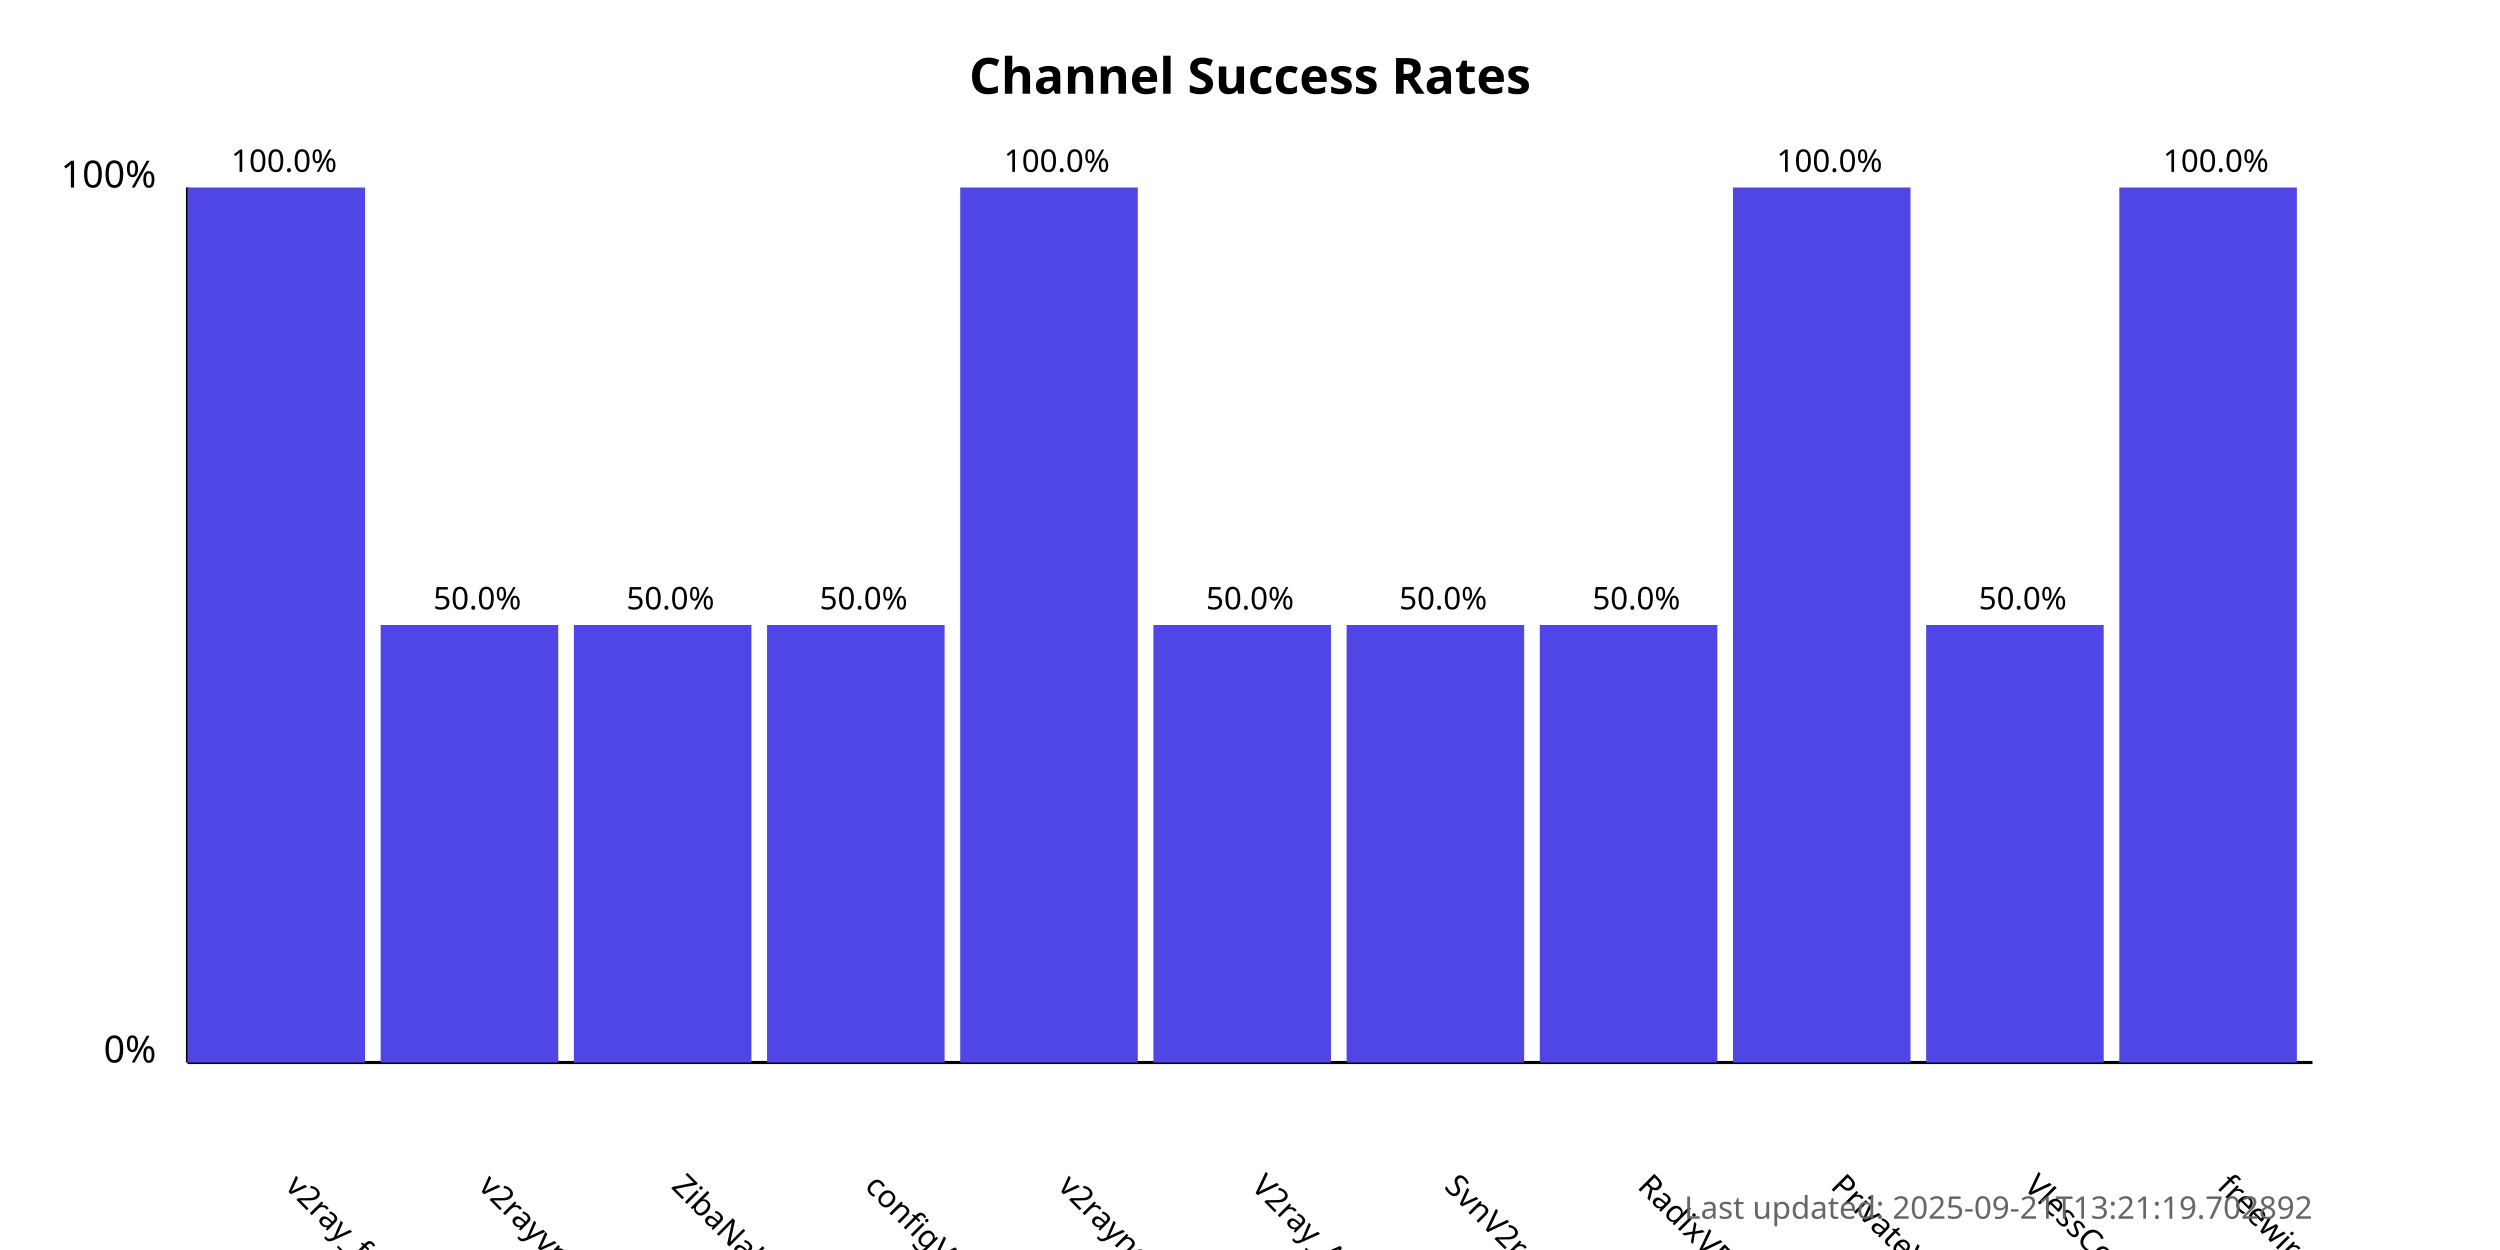
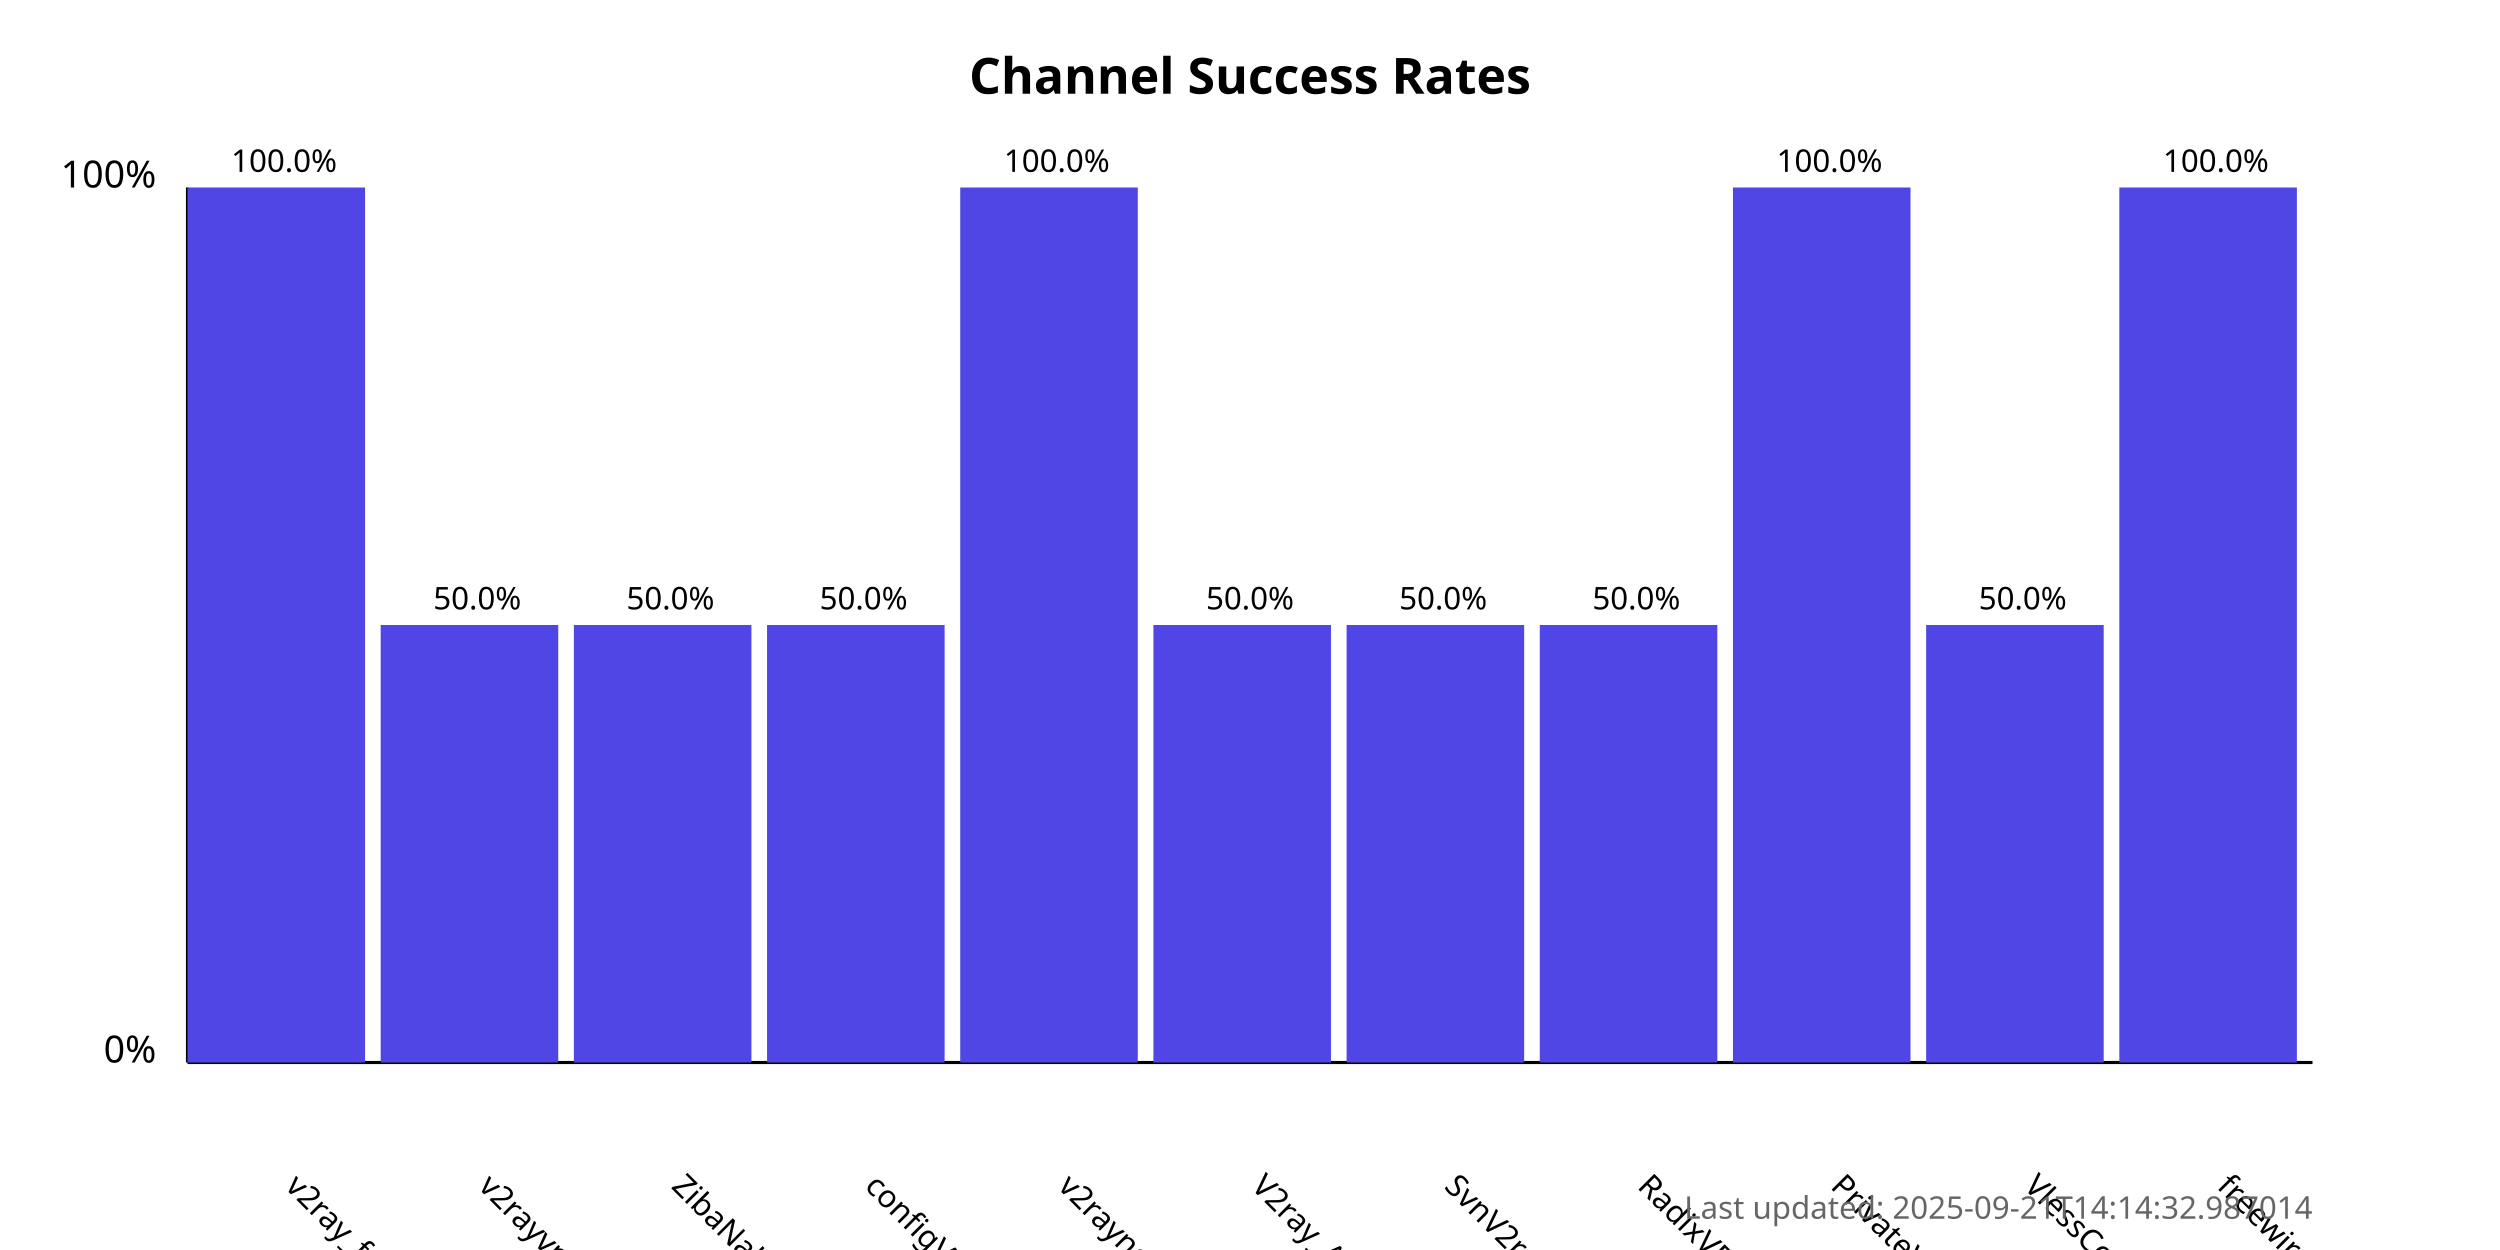
<svg xmlns="http://www.w3.org/2000/svg" width="800" height="400">
  <style>
            .chart-title { font: bold 16px sans-serif; }
            .axis-label { font: 12px sans-serif; }
            .tick-label { font: 10px sans-serif; }
            .bar { fill: #4f46e5; }
            .bar:hover { fill: #6366f1; }
            .timestamp { font: 10px sans-serif; fill: #666; }
        </style>
  <text x="400.0" y="30" text-anchor="middle" class="chart-title">
            Channel Success Rates
        </text>
  <line x1="60" y1="340" x2="60" y2="60" stroke="black" stroke-width="1" />
  <line x1="60" y1="340" x2="740" y2="340" stroke="black" stroke-width="1" />
  <text x="50" y="340" text-anchor="end" class="axis-label">0%</text>
  <text x="50" y="60" text-anchor="end" class="axis-label">100%</text>
  <g>
    <rect x="60" y="60.0" width="56.818" height="280.0" class="bar" />
    <text x="90.909" y="380" transform="rotate(45, 90.90909, 380)" text-anchor="start" class="tick-label">
                v2ray_free_conf
            </text>
    <text x="90.909" y="55.0" text-anchor="middle" class="tick-label">
                100.0%
            </text>
  </g>
  <g>
    <rect x="121.818" y="200.0" width="56.818" height="140.0" class="bar" />
    <text x="152.727" y="380" transform="rotate(45, 152.7273, 380)" text-anchor="start" class="tick-label">
                v2rayvpno
            </text>
    <text x="152.727" y="195.0" text-anchor="middle" class="tick-label">
                50.0%
            </text>
  </g>
  <g>
    <rect x="183.636" y="200.0" width="56.818" height="140.0" class="bar" />
    <text x="214.545" y="380" transform="rotate(45, 214.5455, 380)" text-anchor="start" class="tick-label">
                ZibaNabz
            </text>
    <text x="214.545" y="195.0" text-anchor="middle" class="tick-label">
                50.0%
            </text>
  </g>
  <g>
    <rect x="245.455" y="200.0" width="56.818" height="140.0" class="bar" />
    <text x="276.364" y="380" transform="rotate(45, 276.3636, 380)" text-anchor="start" class="tick-label">
                configV2rayForFree
            </text>
    <text x="276.364" y="195.0" text-anchor="middle" class="tick-label">
                50.0%
            </text>
  </g>
  <g>
    <rect x="307.273" y="60.0" width="56.818" height="280.0" class="bar" />
    <text x="338.182" y="380" transform="rotate(45, 338.1818, 380)" text-anchor="start" class="tick-label">
                v2rayngvpn
            </text>
    <text x="338.182" y="55.0" text-anchor="middle" class="tick-label">
                100.0%
            </text>
  </g>
  <g>
    <rect x="369.091" y="200.0" width="56.818" height="140.0" class="bar" />
    <text x="400.0" y="380" transform="rotate(45, 400.0, 380)" text-anchor="start" class="tick-label">
                V2ray_Alpha
            </text>
    <text x="400.0" y="195.0" text-anchor="middle" class="tick-label">
                50.0%
            </text>
  </g>
  <g>
    <rect x="430.909" y="200.0" width="56.818" height="140.0" class="bar" />
    <text x="461.818" y="380" transform="rotate(45, 461.8182, 380)" text-anchor="start" class="tick-label">
                SvnV2ray
            </text>
    <text x="461.818" y="195.0" text-anchor="middle" class="tick-label">
                50.0%
            </text>
  </g>
  <g>
    <rect x="492.727" y="200.0" width="56.818" height="140.0" class="bar" />
    <text x="523.636" y="380" transform="rotate(45, 523.6364, 380)" text-anchor="start" class="tick-label">
                RadixVPN
            </text>
    <text x="523.636" y="195.0" text-anchor="middle" class="tick-label">
                50.0%
            </text>
  </g>
  <g>
    <rect x="554.545" y="60.0" width="56.818" height="280.0" class="bar" />
    <text x="585.455" y="380" transform="rotate(45, 585.4545, 380)" text-anchor="start" class="tick-label">
                PrivateVPNs
            </text>
    <text x="585.455" y="55.0" text-anchor="middle" class="tick-label">
                100.0%
            </text>
  </g>
  <g>
    <rect x="616.364" y="200.0" width="56.818" height="140.0" class="bar" />
    <text x="647.273" y="380" transform="rotate(45, 647.2727, 380)" text-anchor="start" class="tick-label">
                VlessConfig
            </text>
    <text x="647.273" y="195.0" text-anchor="middle" class="tick-label">
                50.0%
            </text>
  </g>
  <g>
    <rect x="678.182" y="60.0" width="56.818" height="280.0" class="bar" />
    <text x="709.091" y="380" transform="rotate(45, 709.0909, 380)" text-anchor="start" class="tick-label">
                freewireguard
            </text>
    <text x="709.091" y="55.0" text-anchor="middle" class="tick-label">
                100.0%
            </text>
  </g>
  <text x="740" y="390" text-anchor="end" class="timestamp">
-             Last updated: 2025-09-21T13:21:19.702892
+             Last updated: 2025-09-21T14:14:32.987014
        </text>
</svg>
